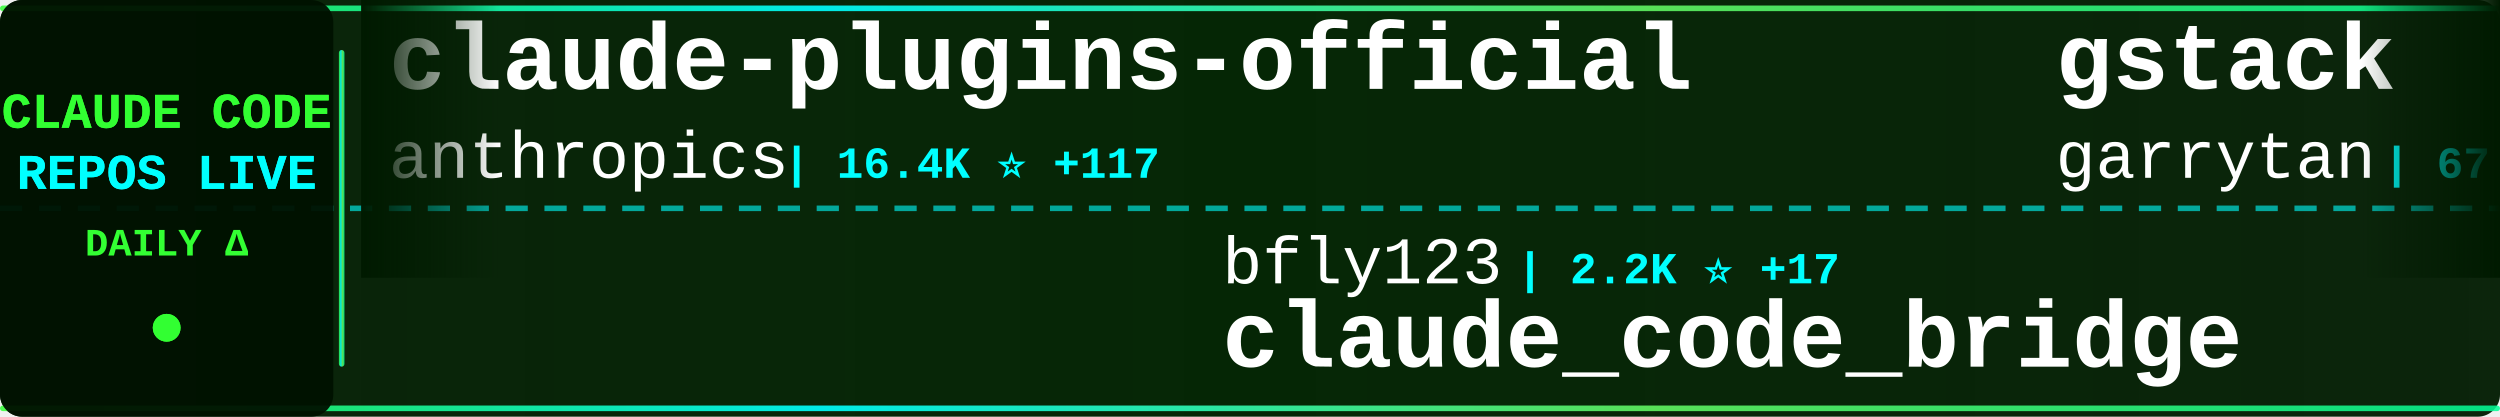
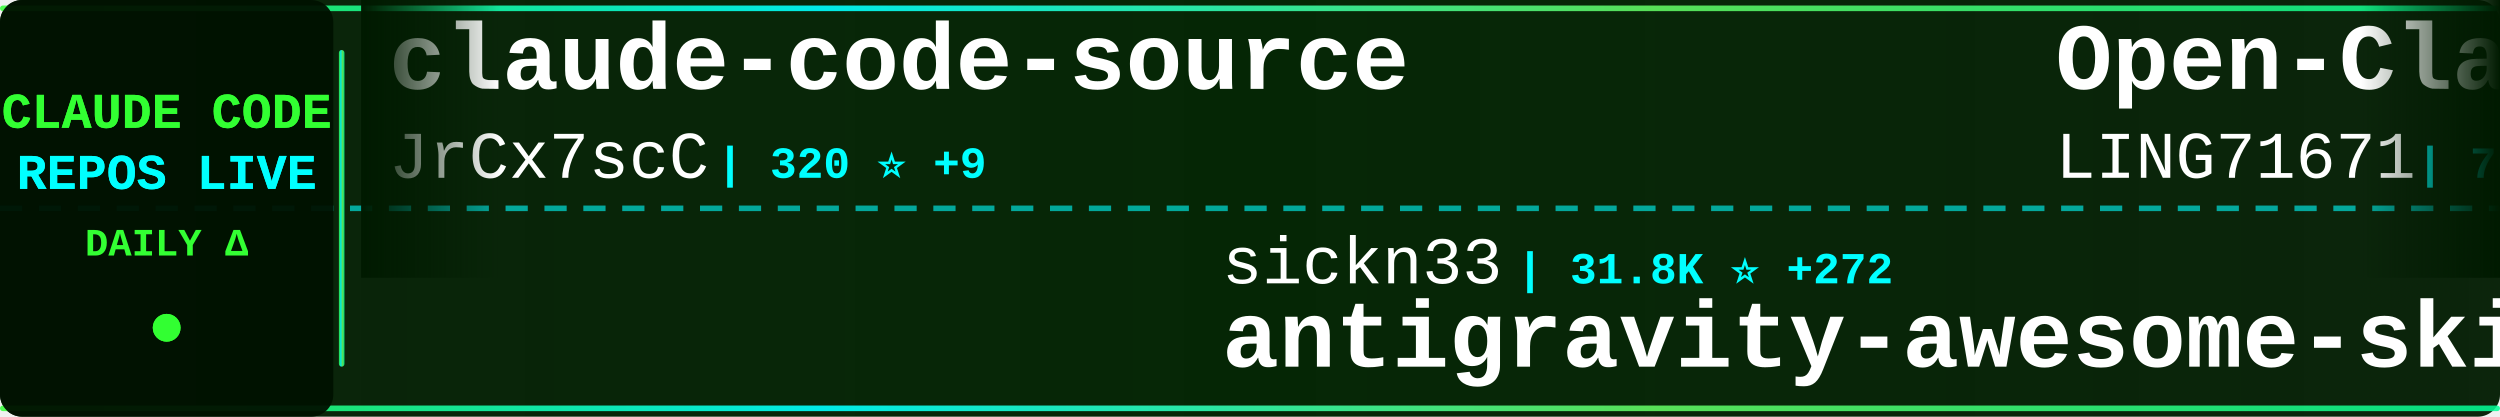
<svg xmlns="http://www.w3.org/2000/svg" width="900" height="150">
  <defs>
    <linearGradient id="tickerBg" x1="0%" y1="0%" x2="100%" y2="0%">
      <stop offset="0%" style="stop-color:#001a00;stop-opacity:0.95" />
      <stop offset="50%" style="stop-color:#002200;stop-opacity:0.98" />
      <stop offset="100%" style="stop-color:#001a00;stop-opacity:0.95" />
    </linearGradient>
    <linearGradient id="borderGrad" x1="0%" y1="0%" x2="100%" y2="0%">
      <stop offset="0%" style="stop-color:#33ff33;stop-opacity:0.85">
        <animate attributeName="stop-opacity" values="0.85;1;0.85" dur="2s" repeatCount="indefinite" />
      </stop>
      <stop offset="33%" style="stop-color:#00ffff;stop-opacity:0.9">
        <animate attributeName="stop-opacity" values="0.9;1;0.9" dur="2.2s" repeatCount="indefinite" />
      </stop>
      <stop offset="66%" style="stop-color:#66ff66;stop-opacity:0.85">
        <animate attributeName="stop-opacity" values="0.85;1;0.85" dur="1.8s" repeatCount="indefinite" />
      </stop>
      <stop offset="100%" style="stop-color:#00ff99;stop-opacity:0.85">
        <animate attributeName="stop-opacity" values="0.85;1;0.85" dur="2s" repeatCount="indefinite" />
      </stop>
    </linearGradient>
    <filter id="textGlow">
      <feGaussianBlur stdDeviation="0.1" result="coloredBlur" />
      <feMerge>
        <feMergeNode in="coloredBlur" />
        <feMergeNode in="SourceGraphic" />
      </feMerge>
    </filter>
    <filter id="metricGlow">
      <feGaussianBlur stdDeviation="0.2" result="coloredBlur" />
      <feMerge>
        <feMergeNode in="coloredBlur" />
        <feMergeNode in="SourceGraphic" />
      </feMerge>
    </filter>
    <linearGradient id="leftFade" x1="0%" y1="0%" x2="100%" y2="0%">
      <stop offset="0%" style="stop-color:#001a00;stop-opacity:1" />
      <stop offset="100%" style="stop-color:#001a00;stop-opacity:0" />
    </linearGradient>
    <linearGradient id="rightFade" x1="0%" y1="0%" x2="100%" y2="0%">
      <stop offset="0%" style="stop-color:#001a00;stop-opacity:0" />
      <stop offset="100%" style="stop-color:#001a00;stop-opacity:1" />
    </linearGradient>
  </defs>
  <rect width="900" height="150" fill="url(#tickerBg)" rx="8" />
  <rect x="0" y="2" width="900" height="2" fill="url(#borderGrad)" rx="1" />
  <rect x="0" y="146" width="900" height="2" fill="url(#borderGrad)" rx="1" />
  <line x1="0" y1="75" x2="900" y2="75" stroke="#00ffff" stroke-width="2" stroke-dasharray="8 6" opacity="0.6" />
  <rect x="0" y="0" width="120" height="150" fill="#001100" opacity="0.95" rx="8" />
  <text x="60" y="46" font-family="'Courier New', monospace" font-size="18" font-weight="bold" fill="#33ff33" text-anchor="middle" filter="url(#textGlow)">
    CLAUDE CODE
  </text>
  <text x="60" y="68" font-family="'Courier New', monospace" font-size="18" font-weight="bold" fill="#00ffff" text-anchor="middle" filter="url(#textGlow)">
    REPOS LIVE
  </text>
  <text x="60" y="92" font-family="'Courier New', monospace" font-size="14" font-weight="bold" fill="#33ff33" text-anchor="middle">
    DAILY Δ
  </text>
  <circle cx="60" cy="118" r="5" fill="#33ff33" filter="url(#metricGlow)">
    <animate attributeName="r" values="4;6;4" dur="1.5s" repeatCount="indefinite" />
    <animate attributeName="opacity" values="0.6;1;0.6" dur="1.5s" repeatCount="indefinite" />
  </circle>
  <rect x="122" y="18" width="2" height="114" fill="url(#borderGrad)" rx="1" />
  <clipPath id="tickerClip">
    <rect x="130" y="0" width="770" height="150" />
  </clipPath>
  <g clip-path="url(#tickerClip)">
    <g id="tickerItems">
      <animateTransform attributeName="transform" attributeType="XML" type="translate" from="0 0" to="-3000 0" dur="54s" repeatCount="indefinite" />
      <g transform="translate(0, 0)">
-         <text x="140" y="32" font-family="'Courier New', monospace" font-size="34" font-weight="bold" fill="#ffffff">claude-plugins-official</text>
-         <text x="140" y="64" font-family="'Courier New', monospace" font-size="24" font-weight="normal" fill="#ffffff" opacity="1.0">anthropics</text>
-         <text x="282" y="64" font-family="'Courier New', monospace" font-size="16" font-weight="bold" fill="#00ffff"> | 16.4K ⭐ +117</text>
+         <text x="140" y="32" font-family="'Courier New', monospace" font-size="34" font-weight="bold" fill="#ffffff">claude-code-source</text>
+         <text x="140" y="64" font-family="'Courier New', monospace" font-size="24" font-weight="normal" fill="#ffffff" opacity="1.0">JrCx7scC</text>
+         <text x="258" y="64" font-family="'Courier New', monospace" font-size="16" font-weight="bold" fill="#00ffff"> | 320 ⭐ +9</text>
      </g>
      <g transform="translate(300, 0)">
-         <text x="140" y="102" font-family="'Courier New', monospace" font-size="24" font-weight="normal" fill="#ffffff" opacity="1.0">bfly123</text>
-         <text x="246" y="102" font-family="'Courier New', monospace" font-size="16" font-weight="bold" fill="#00ffff"> | 2.2K ⭐ +17</text>
-         <text x="140" y="132" font-family="'Courier New', monospace" font-size="34" font-weight="bold" fill="#ffffff">claude_code_bridge</text>
+         <text x="140" y="102" font-family="'Courier New', monospace" font-size="24" font-weight="normal" fill="#ffffff" opacity="1.0">sickn33</text>
+         <text x="246" y="102" font-family="'Courier New', monospace" font-size="16" font-weight="bold" fill="#00ffff"> | 31.8K ⭐ +272</text>
+         <text x="140" y="132" font-family="'Courier New', monospace" font-size="34" font-weight="bold" fill="#ffffff">antigravity-awesome-skil...</text>
      </g>
      <g transform="translate(600, 0)">
-         <text x="140" y="32" font-family="'Courier New', monospace" font-size="34" font-weight="bold" fill="#ffffff">gstack</text>
-         <text x="140" y="64" font-family="'Courier New', monospace" font-size="24" font-weight="normal" fill="#ffffff" opacity="1.0">garrytan</text>
-         <text x="258" y="64" font-family="'Courier New', monospace" font-size="16" font-weight="bold" fill="#00ffff"> | 67.9K ⭐ +846</text>
+         <text x="140" y="32" font-family="'Courier New', monospace" font-size="34" font-weight="bold" fill="#ffffff">Open-ClaudeCode</text>
+         <text x="140" y="64" font-family="'Courier New', monospace" font-size="24" font-weight="normal" fill="#ffffff" opacity="1.0">LING71671</text>
+         <text x="270" y="64" font-family="'Courier New', monospace" font-size="16" font-weight="bold" fill="#00ffff"> | 706 ⭐ +11</text>
      </g>
      <g transform="translate(900, 0)">
-         <text x="140" y="102" font-family="'Courier New', monospace" font-size="24" font-weight="normal" fill="#ffffff" opacity="1.0">fazxes</text>
-         <text x="234" y="102" font-family="'Courier New', monospace" font-size="16" font-weight="bold" fill="#00ffff"> | 199 ⭐ +1</text>
-         <text x="140" y="132" font-family="'Courier New', monospace" font-size="34" font-weight="bold" fill="#ffffff">Claude-code</text>
+         <text x="140" y="102" font-family="'Courier New', monospace" font-size="24" font-weight="normal" fill="#ffffff" opacity="1.0">Maciek-roboblog</text>
+         <text x="342" y="102" font-family="'Courier New', monospace" font-size="16" font-weight="bold" fill="#00ffff"> | 7.4K ⭐ +32</text>
+         <text x="140" y="132" font-family="'Courier New', monospace" font-size="34" font-weight="bold" fill="#ffffff">Claude-Code-Usage-Monito...</text>
      </g>
      <g transform="translate(1200, 0)">
-         <text x="140" y="32" font-family="'Courier New', monospace" font-size="34" font-weight="bold" fill="#ffffff">claude-task-master</text>
-         <text x="140" y="64" font-family="'Courier New', monospace" font-size="24" font-weight="normal" fill="#ffffff" opacity="1.0">eyaltoledano</text>
-         <text x="306" y="64" font-family="'Courier New', monospace" font-size="16" font-weight="bold" fill="#00ffff"> | 26.5K ⭐ +21</text>
+         <text x="140" y="32" font-family="'Courier New', monospace" font-size="34" font-weight="bold" fill="#ffffff">claude-code</text>
+         <text x="140" y="64" font-family="'Courier New', monospace" font-size="24" font-weight="normal" fill="#ffffff" opacity="1.0">lowcortisolprogrammer</text>
+         <text x="414" y="64" font-family="'Courier New', monospace" font-size="16" font-weight="bold" fill="#00ffff"> | 170 ⭐</text>
      </g>
      <g transform="translate(1500, 0)">
-         <text x="140" y="102" font-family="'Courier New', monospace" font-size="24" font-weight="normal" fill="#ffffff" opacity="1.0">xorespesp</text>
-         <text x="270" y="102" font-family="'Courier New', monospace" font-size="16" font-weight="bold" fill="#00ffff"> | 208 ⭐</text>
-         <text x="140" y="132" font-family="'Courier New', monospace" font-size="34" font-weight="bold" fill="#ffffff">claude-code</text>
+         <text x="140" y="102" font-family="'Courier New', monospace" font-size="24" font-weight="normal" fill="#ffffff" opacity="1.0">zebbern</text>
+         <text x="246" y="102" font-family="'Courier New', monospace" font-size="16" font-weight="bold" fill="#00ffff"> | 3.9K ⭐ +18</text>
+         <text x="140" y="132" font-family="'Courier New', monospace" font-size="34" font-weight="bold" fill="#ffffff">claude-code-guide</text>
      </g>
      <g transform="translate(1800, 0)">
-         <text x="140" y="32" font-family="'Courier New', monospace" font-size="34" font-weight="bold" fill="#ffffff">sc-claude-code-files</text>
-         <text x="140" y="64" font-family="'Courier New', monospace" font-size="24" font-weight="normal" fill="#ffffff" opacity="1.0">https-deeplearning-ai</text>
-         <text x="414" y="64" font-family="'Courier New', monospace" font-size="16" font-weight="bold" fill="#00ffff"> | 480 ⭐ +1</text>
+         <text x="140" y="32" font-family="'Courier New', monospace" font-size="34" font-weight="bold" fill="#ffffff">claude-code-hub</text>
+         <text x="140" y="64" font-family="'Courier New', monospace" font-size="24" font-weight="normal" fill="#ffffff" opacity="1.0">ding113</text>
+         <text x="246" y="64" font-family="'Courier New', monospace" font-size="16" font-weight="bold" fill="#00ffff"> | 2.4K ⭐ +18</text>
      </g>
      <g transform="translate(2100, 0)">
-         <text x="140" y="102" font-family="'Courier New', monospace" font-size="24" font-weight="normal" fill="#ffffff" opacity="1.0">carlvellotti</text>
-         <text x="306" y="102" font-family="'Courier New', monospace" font-size="16" font-weight="bold" fill="#00ffff"> | 1.8K ⭐ +19</text>
-         <text x="140" y="132" font-family="'Courier New', monospace" font-size="34" font-weight="bold" fill="#ffffff">claude-code-pm-course</text>
+         <text x="140" y="102" font-family="'Courier New', monospace" font-size="24" font-weight="normal" fill="#ffffff" opacity="1.0">wanshuiyin</text>
+         <text x="282" y="102" font-family="'Courier New', monospace" font-size="16" font-weight="bold" fill="#00ffff"> | 6.0K ⭐ +128</text>
+         <text x="140" y="132" font-family="'Courier New', monospace" font-size="34" font-weight="bold" fill="#ffffff">Auto-claude-code-researc...</text>
      </g>
      <g transform="translate(2400, 0)">
        <text x="140" y="32" font-family="'Courier New', monospace" font-size="34" font-weight="bold" fill="#ffffff">claude-code</text>
-         <text x="140" y="64" font-family="'Courier New', monospace" font-size="24" font-weight="normal" fill="#ffffff" opacity="1.0">mehmoodosman</text>
-         <text x="306" y="64" font-family="'Courier New', monospace" font-size="16" font-weight="bold" fill="#00ffff"> | 157 ⭐</text>
+         <text x="140" y="64" font-family="'Courier New', monospace" font-size="24" font-weight="normal" fill="#ffffff" opacity="1.0">claude-code-best</text>
+         <text x="354" y="64" font-family="'Courier New', monospace" font-size="16" font-weight="bold" fill="#00ffff"> | 15.1K ⭐ +278</text>
      </g>
      <g transform="translate(2700, 0)">
-         <text x="140" y="102" font-family="'Courier New', monospace" font-size="24" font-weight="normal" fill="#ffffff" opacity="1.0">ponponon</text>
-         <text x="258" y="102" font-family="'Courier New', monospace" font-size="16" font-weight="bold" fill="#00ffff"> | 2.1K ⭐ +14</text>
-         <text x="140" y="132" font-family="'Courier New', monospace" font-size="34" font-weight="bold" fill="#ffffff">claude_code_src</text>
+         <text x="140" y="102" font-family="'Courier New', monospace" font-size="24" font-weight="normal" fill="#ffffff" opacity="1.0">davila7</text>
+         <text x="246" y="102" font-family="'Courier New', monospace" font-size="16" font-weight="bold" fill="#00ffff"> | 24.4K ⭐ +54</text>
+         <text x="140" y="132" font-family="'Courier New', monospace" font-size="34" font-weight="bold" fill="#ffffff">claude-code-templates</text>
      </g>
      <g transform="translate(3000, 0)">
-         <text x="140" y="32" font-family="'Courier New', monospace" font-size="34" font-weight="bold" fill="#ffffff">claude-plugins-official</text>
-         <text x="140" y="64" font-family="'Courier New', monospace" font-size="24" font-weight="normal" fill="#ffffff" opacity="1.0">anthropics</text>
-         <text x="282" y="64" font-family="'Courier New', monospace" font-size="16" font-weight="bold" fill="#00ffff"> | 16.4K ⭐ +117</text>
+         <text x="140" y="32" font-family="'Courier New', monospace" font-size="34" font-weight="bold" fill="#ffffff">claude-code-source</text>
+         <text x="140" y="64" font-family="'Courier New', monospace" font-size="24" font-weight="normal" fill="#ffffff" opacity="1.0">JrCx7scC</text>
+         <text x="258" y="64" font-family="'Courier New', monospace" font-size="16" font-weight="bold" fill="#00ffff"> | 320 ⭐ +9</text>
      </g>
      <g transform="translate(3300, 0)">
-         <text x="140" y="102" font-family="'Courier New', monospace" font-size="24" font-weight="normal" fill="#ffffff" opacity="1.0">bfly123</text>
-         <text x="246" y="102" font-family="'Courier New', monospace" font-size="16" font-weight="bold" fill="#00ffff"> | 2.2K ⭐ +17</text>
-         <text x="140" y="132" font-family="'Courier New', monospace" font-size="34" font-weight="bold" fill="#ffffff">claude_code_bridge</text>
+         <text x="140" y="102" font-family="'Courier New', monospace" font-size="24" font-weight="normal" fill="#ffffff" opacity="1.0">sickn33</text>
+         <text x="246" y="102" font-family="'Courier New', monospace" font-size="16" font-weight="bold" fill="#00ffff"> | 31.8K ⭐ +272</text>
+         <text x="140" y="132" font-family="'Courier New', monospace" font-size="34" font-weight="bold" fill="#ffffff">antigravity-awesome-skil...</text>
      </g>
      <g transform="translate(3600, 0)">
-         <text x="140" y="32" font-family="'Courier New', monospace" font-size="34" font-weight="bold" fill="#ffffff">gstack</text>
-         <text x="140" y="64" font-family="'Courier New', monospace" font-size="24" font-weight="normal" fill="#ffffff" opacity="1.0">garrytan</text>
-         <text x="258" y="64" font-family="'Courier New', monospace" font-size="16" font-weight="bold" fill="#00ffff"> | 67.9K ⭐ +846</text>
+         <text x="140" y="32" font-family="'Courier New', monospace" font-size="34" font-weight="bold" fill="#ffffff">Open-ClaudeCode</text>
+         <text x="140" y="64" font-family="'Courier New', monospace" font-size="24" font-weight="normal" fill="#ffffff" opacity="1.0">LING71671</text>
+         <text x="270" y="64" font-family="'Courier New', monospace" font-size="16" font-weight="bold" fill="#00ffff"> | 706 ⭐ +11</text>
      </g>
      <g transform="translate(3900, 0)">
-         <text x="140" y="102" font-family="'Courier New', monospace" font-size="24" font-weight="normal" fill="#ffffff" opacity="1.0">fazxes</text>
-         <text x="234" y="102" font-family="'Courier New', monospace" font-size="16" font-weight="bold" fill="#00ffff"> | 199 ⭐ +1</text>
-         <text x="140" y="132" font-family="'Courier New', monospace" font-size="34" font-weight="bold" fill="#ffffff">Claude-code</text>
+         <text x="140" y="102" font-family="'Courier New', monospace" font-size="24" font-weight="normal" fill="#ffffff" opacity="1.0">Maciek-roboblog</text>
+         <text x="342" y="102" font-family="'Courier New', monospace" font-size="16" font-weight="bold" fill="#00ffff"> | 7.4K ⭐ +32</text>
+         <text x="140" y="132" font-family="'Courier New', monospace" font-size="34" font-weight="bold" fill="#ffffff">Claude-Code-Usage-Monito...</text>
      </g>
    </g>
  </g>
  <rect x="130" y="0" width="50" height="100" fill="url(#leftFade)" />
  <rect x="850" y="0" width="50" height="100" fill="url(#rightFade)" />
</svg>
